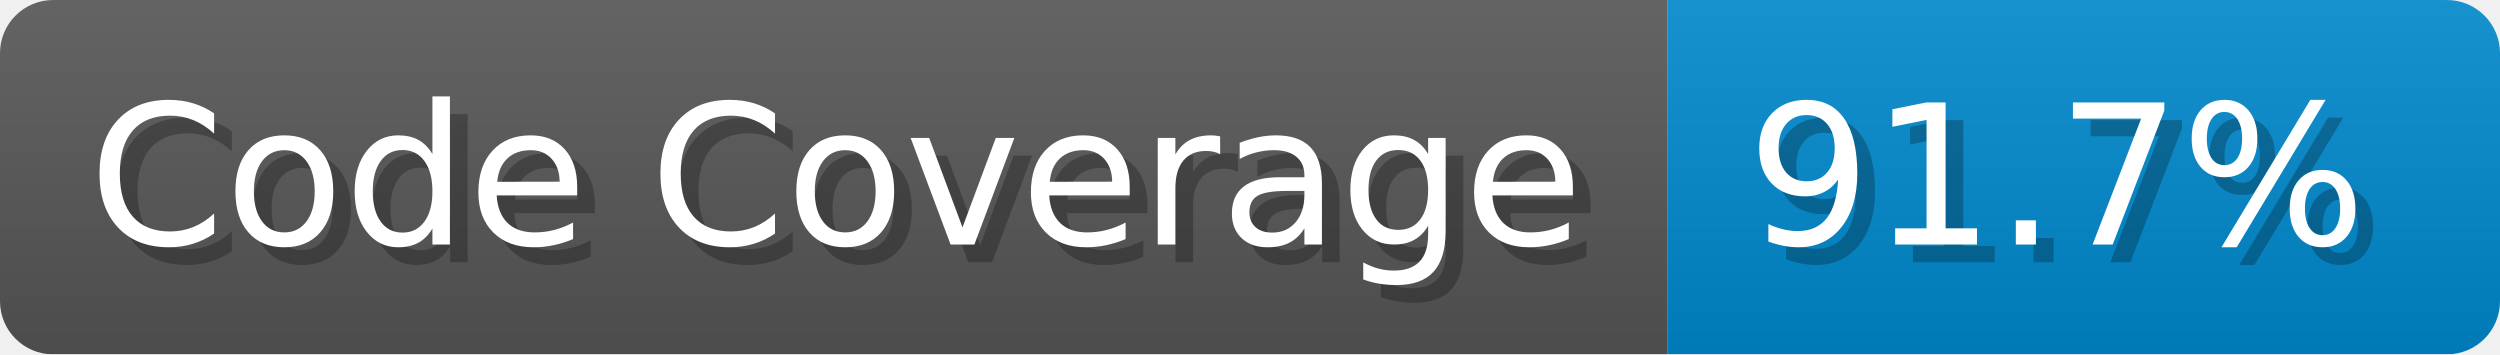
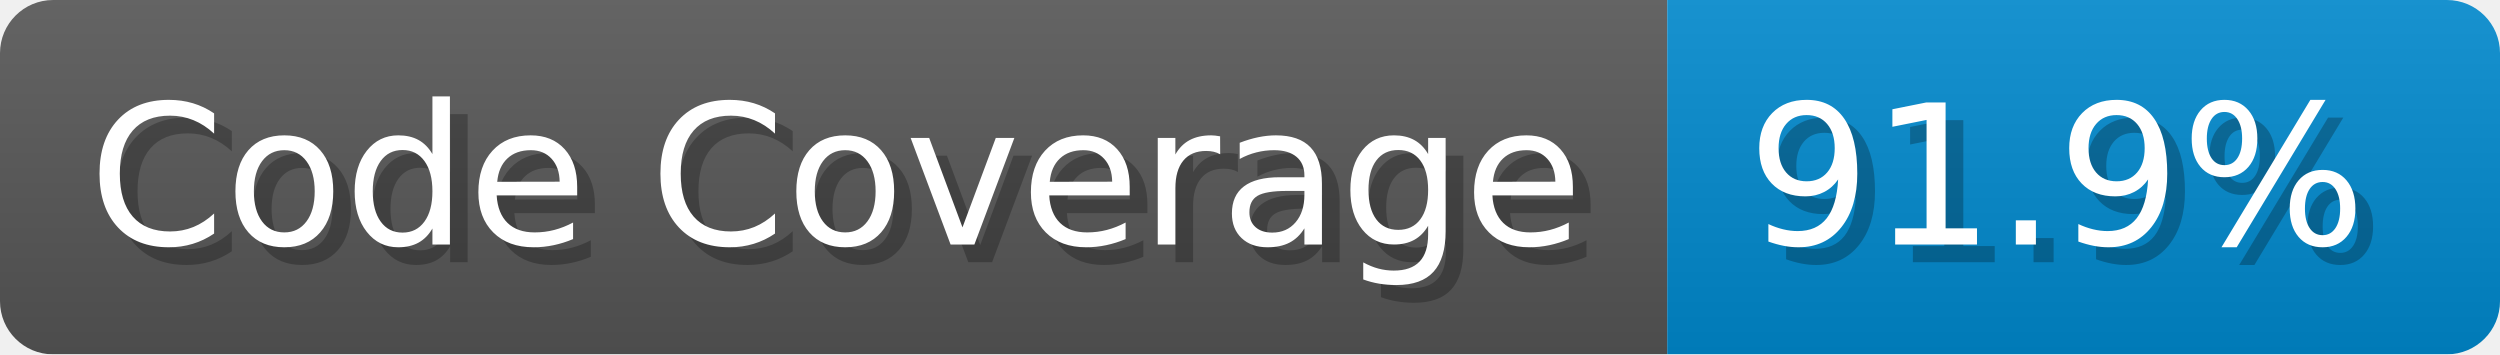
- <svg xmlns="http://www.w3.org/2000/svg" width="141.1" height="20" viewBox="0 0 1411 200" role="img" aria-label="Code Coverage: 91.7%">
+ <svg xmlns="http://www.w3.org/2000/svg" width="141.1" height="20" viewBox="0 0 1411 200" role="img" aria-label="Code Coverage: 91.9%">
  <linearGradient id="a" x2="0" y2="100%">
    <stop offset="0" stop-opacity=".1" stop-color="#EEE" />
    <stop offset="1" stop-opacity=".1" />
  </linearGradient>
  <mask id="m">
    <rect width="1411" height="200" rx="30" fill="#FFF" />
  </mask>
  <g mask="url(#m)">
    <rect width="941" height="200" fill="#555" />
    <rect width="470" height="200" fill="#08C" x="941" />
    <rect width="1411" height="200" fill="url(#a)" />
  </g>
  <g aria-hidden="true" fill="#fff" text-anchor="start" font-family="Verdana,DejaVu Sans,sans-serif" font-size="110">
    <text x="60" y="148" textLength="841" fill="#000" opacity="0.25">Code Coverage</text>
    <text x="50" y="138" textLength="841">Code Coverage</text>
-     <text x="996" y="148" textLength="370" fill="#000" opacity="0.25">91.7%</text>
-     <text x="986" y="138" textLength="370">91.7%</text>
+     <text x="996" y="148" textLength="370" fill="#000" opacity="0.25">91.9%</text>
+     <text x="986" y="138" textLength="370">91.9%</text>
  </g>
</svg>
